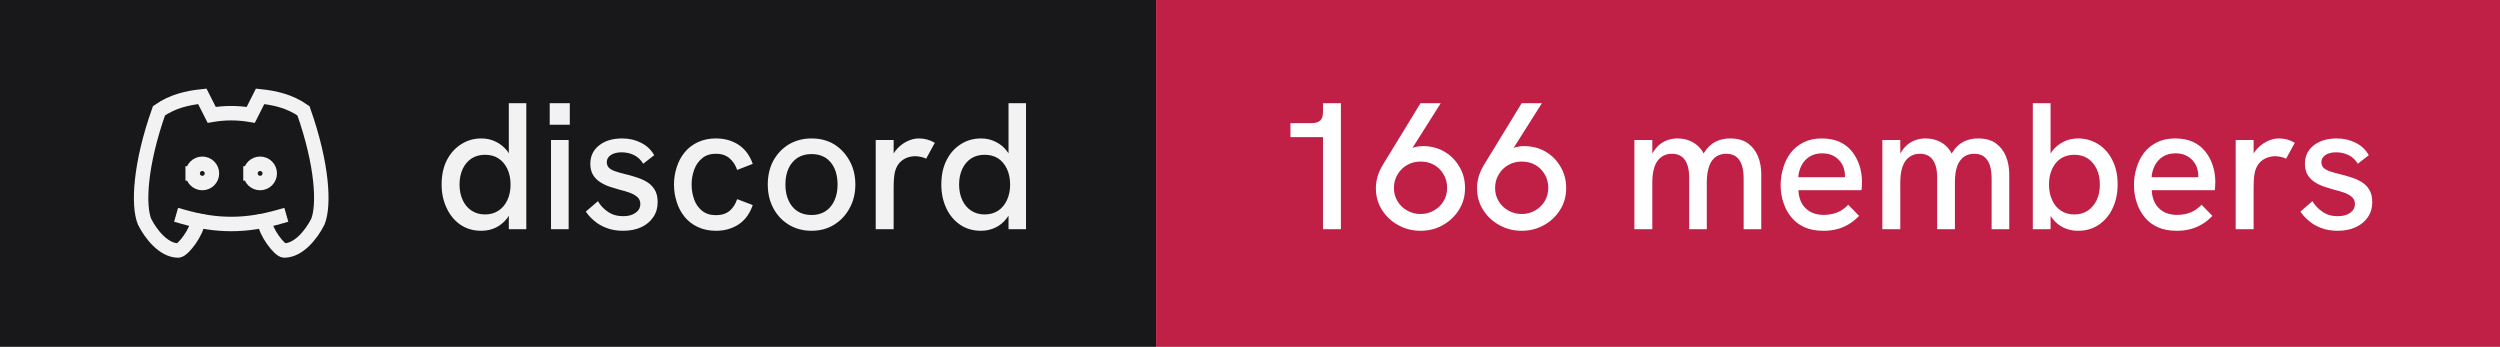
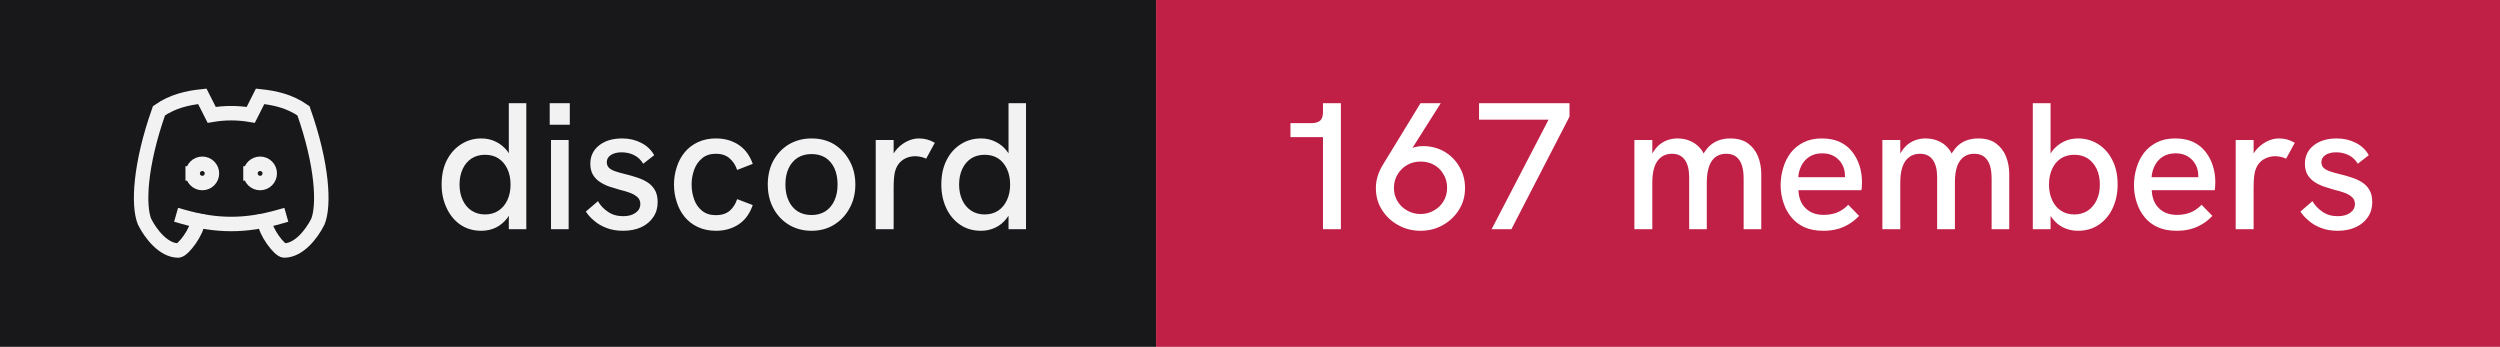
- <svg xmlns="http://www.w3.org/2000/svg" width="173" height="24" viewBox="0 0 173 24" role="img" aria-label="discord: 166 members">
+ <svg xmlns="http://www.w3.org/2000/svg" width="173" height="24" viewBox="0 0 173 24" role="img" aria-label="discord: 167 members">
  <rect width="80" height="24" fill="#18181b" />
  <rect x="80" width="93" height="24" fill="#c01f46" />
  <g transform="translate(8 4) scale(0.6666667)" fill="none" stroke="#f2f2f3" stroke-width="1.5" stroke-linecap="square" stroke-linejoin="miter">
    <path d="M8 12a1 1 0 1 0 2 0a1 1 0 0 0 -2 0" />
    <path d="M14 12a1 1 0 1 0 2 0a1 1 0 0 0 -2 0" />
    <path d="M15.5 17c0 1 1.5 3 2 3c1.5 0 2.833 -1.667 3.5 -3c.667 -1.667 .5 -5.833 -1.5 -11.5c-1.457 -1.015 -3 -1.34 -4.5 -1.5l-.972 1.923a11.913 11.913 0 0 0 -4.053 0l-.975 -1.923c-1.5 .16 -3.043 .485 -4.5 1.5c-2 5.667 -2.167 9.833 -1.5 11.5c.667 1.333 2 3 3.5 3c.5 0 2 -2 2 -3" />
    <path d="M7 16.5c3.5 1 6.5 1 10 0" />
  </g>
  <path fill="#f2f2f3" d="M33.31 15.97L33.31 15.97Q32.48 15.97 31.86 15.55Q31.25 15.13 30.91 14.40Q30.56 13.67 30.56 12.77L30.56 12.77Q30.56 11.78 30.93 11.07Q31.30 10.36 31.93 9.97Q32.55 9.58 33.31 9.58L33.31 9.58Q33.86 9.58 34.32 9.81Q34.77 10.03 35.09 10.43L35.09 10.43Q35.15 10.52 35.21 10.61L35.21 10.61L35.21 7.14L36.42 7.14L36.42 15.86L35.21 15.86L35.21 14.93Q35.15 15.03 35.09 15.11L35.09 15.11Q34.76 15.53 34.31 15.75Q33.85 15.97 33.31 15.97ZM33.56 14.84L33.56 14.84Q34.10 14.84 34.49 14.58Q34.89 14.32 35.11 13.85Q35.33 13.38 35.33 12.77Q35.33 12.16 35.11 11.69Q34.89 11.22 34.49 10.96Q34.10 10.71 33.56 10.71L33.56 10.71Q33.04 10.71 32.64 10.96Q32.24 11.22 32.02 11.69Q31.80 12.16 31.80 12.77Q31.80 13.38 32.02 13.85Q32.24 14.32 32.64 14.58Q33.04 14.84 33.56 14.84ZM39.35 15.86L38.13 15.86L38.13 9.69L39.35 9.69L39.35 15.86ZM39.43 8.63L38.04 8.63L38.04 7.14L39.43 7.14L39.43 8.63ZM43.11 15.97L43.11 15.97Q42.46 15.97 41.96 15.77Q41.46 15.58 41.11 15.27Q40.75 14.97 40.54 14.64L40.54 14.64L41.38 13.92Q41.61 14.34 42.06 14.65Q42.50 14.96 43.13 14.96L43.13 14.96Q43.67 14.96 43.99 14.72Q44.31 14.49 44.31 14.12L44.31 14.12Q44.31 13.82 44.11 13.64Q43.91 13.46 43.59 13.34Q43.26 13.22 42.88 13.13L42.88 13.13Q42.52 13.03 42.16 12.91Q41.80 12.78 41.51 12.59Q41.21 12.39 41.03 12.09Q40.85 11.78 40.85 11.33L40.85 11.33Q40.85 10.54 41.46 10.06Q42.06 9.58 43.06 9.58L43.06 9.58Q43.77 9.58 44.36 9.88Q44.95 10.17 45.27 10.74L45.27 10.74L44.51 11.33Q44.26 10.92 43.87 10.73Q43.48 10.54 43.01 10.54L43.01 10.54Q42.58 10.54 42.28 10.72Q41.99 10.91 41.99 11.22L41.99 11.22Q41.99 11.44 42.12 11.59Q42.25 11.73 42.53 11.84Q42.81 11.94 43.23 12.04L43.23 12.04Q43.61 12.13 44.01 12.26Q44.41 12.38 44.75 12.58Q45.09 12.78 45.30 13.12Q45.51 13.46 45.51 13.99L45.51 13.99Q45.51 14.58 45.21 15.02Q44.91 15.47 44.38 15.72Q43.84 15.97 43.11 15.97ZM49.54 15.97L49.54 15.97Q48.84 15.97 48.29 15.71Q47.75 15.46 47.38 15.01Q47.01 14.56 46.83 13.98Q46.64 13.41 46.64 12.77L46.64 12.77Q46.64 12.14 46.83 11.57Q47.01 10.99 47.38 10.54Q47.75 10.09 48.29 9.84Q48.84 9.58 49.54 9.58L49.54 9.58Q50.44 9.58 51.11 10.02Q51.78 10.46 52.09 11.34L52.09 11.34L51.01 11.76Q50.85 11.27 50.49 10.96Q50.13 10.64 49.54 10.64L49.54 10.64Q48.96 10.64 48.59 10.95Q48.21 11.26 48.04 11.74Q47.86 12.22 47.86 12.77L47.86 12.77Q47.86 13.32 48.04 13.81Q48.21 14.29 48.59 14.59Q48.96 14.89 49.54 14.89L49.54 14.89Q50.13 14.89 50.49 14.59Q50.85 14.28 51.01 13.78L51.01 13.78L52.09 14.19Q51.78 15.09 51.11 15.53Q50.44 15.97 49.54 15.97ZM56.16 15.97L56.16 15.97Q55.29 15.97 54.60 15.56Q53.91 15.14 53.52 14.42Q53.13 13.69 53.13 12.77L53.13 12.77Q53.13 11.84 53.51 11.13Q53.90 10.41 54.59 9.99Q55.29 9.58 56.16 9.58L56.16 9.58Q57.05 9.58 57.73 9.99Q58.40 10.41 58.79 11.13Q59.19 11.84 59.19 12.77L59.19 12.77Q59.19 13.69 58.79 14.41Q58.40 15.13 57.72 15.55Q57.04 15.97 56.16 15.97ZM56.16 14.88L56.16 14.88Q56.71 14.88 57.12 14.62Q57.52 14.36 57.74 13.88Q57.96 13.41 57.96 12.77L57.96 12.77Q57.96 12.12 57.74 11.64Q57.52 11.17 57.12 10.91Q56.71 10.66 56.16 10.66L56.16 10.66Q55.60 10.66 55.19 10.92Q54.79 11.18 54.57 11.65Q54.35 12.12 54.35 12.77L54.35 12.77Q54.35 13.41 54.57 13.88Q54.79 14.36 55.19 14.62Q55.60 14.88 56.16 14.88ZM61.84 15.86L60.60 15.86L60.60 9.69L61.84 9.69L61.84 10.62Q61.89 10.53 61.96 10.44L61.96 10.44Q62.27 10.04 62.71 9.81Q63.15 9.58 63.58 9.58L63.58 9.58Q63.88 9.58 64.14 9.65Q64.41 9.72 64.69 9.88L64.69 9.88L64.09 10.98Q63.95 10.91 63.74 10.86Q63.52 10.81 63.34 10.81L63.34 10.81Q63.05 10.81 62.77 10.91Q62.50 11.01 62.28 11.23Q62.06 11.46 61.95 11.82L61.95 11.82Q61.90 11.99 61.87 12.27Q61.84 12.56 61.84 13.04L61.84 13.04L61.84 15.86ZM67.89 15.97L67.89 15.97Q67.05 15.97 66.44 15.55Q65.82 15.13 65.48 14.40Q65.14 13.67 65.14 12.77L65.14 12.77Q65.14 11.78 65.51 11.07Q65.87 10.36 66.50 9.97Q67.12 9.58 67.89 9.58L67.89 9.58Q68.44 9.58 68.89 9.81Q69.35 10.03 69.66 10.43L69.66 10.43Q69.72 10.52 69.79 10.61L69.79 10.61L69.79 7.14L71.00 7.14L71.00 15.86L69.79 15.86L69.79 14.93Q69.72 15.03 69.66 15.11L69.66 15.11Q69.34 15.53 68.88 15.75Q68.42 15.97 67.89 15.97ZM68.14 14.84L68.14 14.84Q68.67 14.84 69.07 14.58Q69.46 14.32 69.68 13.85Q69.90 13.38 69.90 12.77Q69.90 12.16 69.68 11.69Q69.46 11.22 69.07 10.96Q68.67 10.71 68.14 10.71L68.14 10.71Q67.61 10.71 67.21 10.96Q66.81 11.22 66.59 11.69Q66.37 12.16 66.37 12.77Q66.37 13.38 66.59 13.85Q66.81 14.32 67.21 14.58Q67.61 14.84 68.14 14.84Z" />
-   <path fill="#ffffff" d="M92.79 15.86L91.55 15.86L91.55 9.49L89.30 9.49L89.30 8.52L90.75 8.52Q91.15 8.52 91.35 8.35Q91.55 8.18 91.55 7.76L91.55 7.76L91.55 7.14L92.79 7.14L92.79 15.86ZM98.30 7.14L99.70 7.14L97.74 10.24Q97.83 10.21 97.90 10.18L97.90 10.18Q98.19 10.11 98.46 10.11L98.46 10.11Q99.29 10.11 99.95 10.49Q100.61 10.88 100.99 11.54Q101.38 12.19 101.38 13.01L101.38 13.01Q101.38 13.86 100.96 14.52Q100.54 15.19 99.84 15.58Q99.15 15.97 98.30 15.97L98.30 15.97Q97.46 15.97 96.76 15.58Q96.05 15.19 95.63 14.52Q95.21 13.86 95.21 13.02L95.21 13.02Q95.21 12.58 95.34 12.17Q95.47 11.77 95.69 11.41L95.69 11.41L98.30 7.14ZM98.30 11.18L98.30 11.18Q97.80 11.18 97.39 11.41Q96.97 11.64 96.72 12.06Q96.46 12.47 96.46 13.01L96.46 13.01Q96.46 13.52 96.71 13.93Q96.96 14.34 97.38 14.57Q97.80 14.81 98.30 14.81L98.30 14.81Q98.81 14.81 99.22 14.57Q99.64 14.34 99.89 13.93Q100.14 13.52 100.14 12.99Q100.14 12.47 99.89 12.06Q99.65 11.64 99.24 11.41Q98.83 11.18 98.30 11.18ZM105.30 7.14L106.70 7.14L104.74 10.24Q104.83 10.21 104.90 10.18L104.90 10.18Q105.19 10.11 105.46 10.11L105.46 10.11Q106.29 10.11 106.95 10.49Q107.61 10.88 107.99 11.54Q108.38 12.19 108.38 13.01L108.38 13.01Q108.38 13.86 107.96 14.52Q107.54 15.19 106.84 15.58Q106.15 15.97 105.30 15.97L105.30 15.97Q104.46 15.97 103.76 15.58Q103.05 15.19 102.63 14.52Q102.21 13.86 102.21 13.02L102.21 13.02Q102.21 12.58 102.34 12.17Q102.47 11.77 102.69 11.41L102.69 11.41L105.30 7.14ZM105.30 11.18L105.30 11.18Q104.80 11.18 104.39 11.41Q103.97 11.64 103.72 12.06Q103.46 12.47 103.46 13.01L103.46 13.01Q103.46 13.52 103.71 13.93Q103.96 14.34 104.38 14.57Q104.80 14.81 105.30 14.81L105.30 14.81Q105.81 14.81 106.22 14.57Q106.64 14.34 106.89 13.93Q107.14 13.52 107.14 12.99Q107.14 12.47 106.89 12.06Q106.65 11.64 106.24 11.41Q105.83 11.18 105.30 11.18ZM114.34 15.86L113.10 15.86L113.10 9.69L114.34 9.69L114.34 10.63Q114.36 10.58 114.39 10.54L114.39 10.54Q114.59 10.21 114.86 9.99Q115.13 9.78 115.44 9.68Q115.75 9.58 116.08 9.58L116.08 9.58Q116.61 9.58 117.04 9.79Q117.47 9.99 117.78 10.42L117.78 10.42Q117.83 10.52 117.89 10.62L117.89 10.62Q117.92 10.56 117.96 10.51L117.96 10.51Q118.26 10.04 118.71 9.81Q119.15 9.58 119.72 9.58L119.72 9.58Q120.50 9.58 120.97 9.93Q121.44 10.28 121.66 10.84Q121.88 11.39 121.88 12.06L121.88 12.06L121.88 15.86L120.66 15.86L120.66 12.36Q120.66 11.82 120.54 11.44Q120.41 11.06 120.15 10.85Q119.89 10.64 119.45 10.64L119.45 10.64Q119.03 10.64 118.72 10.86Q118.42 11.08 118.27 11.52Q118.11 11.96 118.11 12.61L118.11 12.61L118.11 15.86L116.89 15.86L116.89 12.28Q116.89 11.46 116.58 11.05Q116.28 10.64 115.70 10.64L115.70 10.64Q115.28 10.64 114.97 10.86Q114.66 11.08 114.50 11.52Q114.34 11.96 114.34 12.61L114.34 12.61L114.34 15.86ZM126.16 15.97L126.16 15.97Q125.41 15.97 124.86 15.72Q124.31 15.47 123.95 15.02Q123.59 14.58 123.41 14.01Q123.22 13.44 123.22 12.82Q123.22 12.19 123.40 11.61Q123.57 11.03 123.92 10.57Q124.27 10.12 124.81 9.85Q125.34 9.58 126.06 9.58Q126.79 9.58 127.31 9.82Q127.84 10.07 128.17 10.50Q128.51 10.93 128.68 11.47Q128.85 12.01 128.85 12.61L128.85 12.61Q128.85 12.67 128.84 12.84Q128.84 13.01 128.81 13.16L128.81 13.16L124.45 13.16Q124.49 13.98 124.96 14.42Q125.42 14.87 126.20 14.87L126.20 14.87Q126.72 14.87 127.14 14.70Q127.55 14.53 127.90 14.17L127.90 14.17L128.65 14.94Q128.29 15.31 127.91 15.53Q127.52 15.76 127.11 15.86Q126.69 15.97 126.16 15.97ZM124.44 12.26L127.67 12.26Q127.67 12.19 127.67 12.14L127.67 12.14Q127.67 11.86 127.57 11.58Q127.47 11.31 127.27 11.09Q127.07 10.87 126.78 10.74Q126.49 10.61 126.10 10.61L126.10 10.61Q125.59 10.61 125.22 10.84Q124.86 11.07 124.67 11.44Q124.47 11.82 124.44 12.26L124.44 12.26ZM131.50 15.86L130.26 15.86L130.26 9.69L131.50 9.69L131.50 10.63Q131.53 10.58 131.55 10.54L131.55 10.54Q131.75 10.21 132.02 9.99Q132.29 9.78 132.60 9.68Q132.91 9.58 133.24 9.58L133.24 9.58Q133.78 9.58 134.21 9.79Q134.64 9.99 134.94 10.42L134.94 10.42Q134.99 10.52 135.05 10.62L135.05 10.62Q135.09 10.56 135.13 10.51L135.13 10.51Q135.42 10.04 135.87 9.81Q136.31 9.58 136.89 9.58L136.89 9.58Q137.66 9.58 138.13 9.93Q138.60 10.28 138.82 10.84Q139.04 11.39 139.04 12.06L139.04 12.06L139.04 15.86L137.82 15.86L137.82 12.36Q137.82 11.82 137.70 11.44Q137.57 11.06 137.31 10.85Q137.05 10.64 136.61 10.64L136.61 10.64Q136.19 10.64 135.89 10.86Q135.59 11.08 135.43 11.52Q135.28 11.96 135.28 12.61L135.28 12.61L135.28 15.86L134.05 15.86L134.05 12.28Q134.05 11.46 133.74 11.05Q133.44 10.64 132.86 10.64L132.86 10.64Q132.44 10.64 132.13 10.86Q131.82 11.08 131.66 11.52Q131.50 11.96 131.50 12.61L131.50 12.61L131.50 15.86ZM143.80 15.97L143.80 15.97Q143.25 15.97 142.79 15.75Q142.34 15.53 142.02 15.11L142.02 15.11Q141.96 15.03 141.90 14.94L141.90 14.94L141.90 15.86L140.67 15.86L140.67 7.14L141.90 7.14L141.90 10.63Q141.96 10.53 142.02 10.44L142.02 10.44Q142.34 10.04 142.79 9.81Q143.25 9.58 143.80 9.58L143.80 9.58Q144.56 9.58 145.19 9.97Q145.81 10.36 146.17 11.07Q146.54 11.78 146.54 12.77L146.54 12.77Q146.54 13.67 146.20 14.40Q145.86 15.13 145.24 15.55Q144.63 15.97 143.80 15.97ZM143.54 14.84L143.54 14.84Q144.07 14.84 144.47 14.58Q144.86 14.32 145.09 13.85Q145.31 13.38 145.31 12.77Q145.31 12.16 145.09 11.69Q144.86 11.22 144.47 10.96Q144.07 10.71 143.54 10.71L143.54 10.71Q143.01 10.71 142.62 10.96Q142.22 11.22 142.01 11.69Q141.79 12.16 141.79 12.77Q141.79 13.38 142.01 13.85Q142.22 14.32 142.62 14.58Q143.01 14.84 143.54 14.84ZM150.61 15.97L150.61 15.97Q149.86 15.97 149.31 15.72Q148.76 15.47 148.40 15.02Q148.04 14.58 147.86 14.01Q147.67 13.44 147.67 12.82Q147.67 12.19 147.85 11.61Q148.02 11.03 148.37 10.57Q148.72 10.12 149.26 9.85Q149.79 9.58 150.51 9.58Q151.24 9.58 151.76 9.82Q152.29 10.07 152.62 10.50Q152.96 10.93 153.13 11.47Q153.30 12.01 153.30 12.61L153.30 12.61Q153.30 12.67 153.29 12.84Q153.29 13.01 153.26 13.16L153.26 13.16L148.90 13.16Q148.94 13.98 149.41 14.42Q149.87 14.87 150.65 14.87L150.65 14.87Q151.17 14.87 151.59 14.70Q152.00 14.53 152.35 14.17L152.35 14.17L153.10 14.94Q152.74 15.31 152.36 15.53Q151.97 15.76 151.56 15.86Q151.14 15.97 150.61 15.97ZM148.89 12.26L152.12 12.26Q152.12 12.19 152.12 12.14L152.12 12.14Q152.12 11.86 152.02 11.58Q151.92 11.31 151.72 11.09Q151.52 10.87 151.23 10.74Q150.94 10.61 150.55 10.61L150.55 10.61Q150.04 10.61 149.67 10.84Q149.31 11.07 149.12 11.44Q148.92 11.82 148.89 12.26L148.89 12.26ZM155.95 15.86L154.71 15.86L154.71 9.69L155.95 9.69L155.95 10.62Q156.00 10.53 156.07 10.44L156.07 10.44Q156.39 10.04 156.82 9.81Q157.26 9.58 157.69 9.58L157.69 9.58Q157.99 9.58 158.26 9.65Q158.52 9.72 158.80 9.88L158.80 9.88L158.20 10.98Q158.06 10.91 157.85 10.86Q157.64 10.81 157.45 10.81L157.45 10.81Q157.16 10.81 156.89 10.91Q156.61 11.01 156.39 11.23Q156.17 11.46 156.06 11.82L156.06 11.82Q156.01 11.99 155.98 12.27Q155.95 12.56 155.95 13.04L155.95 13.04L155.95 15.86ZM161.76 15.97L161.76 15.97Q161.11 15.97 160.61 15.77Q160.11 15.58 159.76 15.27Q159.40 14.97 159.19 14.64L159.19 14.64L160.02 13.92Q160.26 14.34 160.71 14.65Q161.15 14.96 161.77 14.96L161.77 14.96Q162.32 14.96 162.64 14.72Q162.96 14.49 162.96 14.12L162.96 14.12Q162.96 13.82 162.76 13.64Q162.56 13.46 162.24 13.34Q161.91 13.22 161.52 13.13L161.52 13.13Q161.17 13.03 160.81 12.91Q160.45 12.78 160.16 12.59Q159.86 12.39 159.68 12.09Q159.50 11.78 159.50 11.33L159.50 11.33Q159.50 10.54 160.11 10.06Q160.71 9.58 161.71 9.58L161.71 9.58Q162.42 9.58 163.01 9.88Q163.60 10.17 163.92 10.74L163.92 10.74L163.16 11.33Q162.91 10.92 162.52 10.73Q162.12 10.54 161.66 10.54L161.66 10.54Q161.22 10.54 160.93 10.72Q160.64 10.91 160.64 11.22L160.64 11.22Q160.64 11.44 160.77 11.59Q160.90 11.73 161.18 11.84Q161.46 11.94 161.87 12.04L161.87 12.04Q162.26 12.13 162.66 12.26Q163.06 12.38 163.40 12.58Q163.74 12.78 163.95 13.12Q164.16 13.46 164.16 13.99L164.16 13.99Q164.16 14.58 163.86 15.02Q163.56 15.47 163.02 15.72Q162.49 15.97 161.76 15.97Z" />
+   <path fill="#ffffff" d="M92.79 15.86L91.55 15.86L91.55 9.49L89.30 9.49L89.30 8.52L90.75 8.52Q91.15 8.52 91.35 8.35Q91.55 8.18 91.55 7.76L91.55 7.76L91.55 7.14L92.79 7.14L92.79 15.86ZM98.30 7.14L99.70 7.14L97.74 10.24Q97.83 10.21 97.90 10.18L97.90 10.18Q98.19 10.11 98.46 10.11L98.46 10.11Q99.29 10.11 99.95 10.49Q100.61 10.88 100.99 11.54Q101.38 12.19 101.38 13.01L101.38 13.01Q101.38 13.86 100.96 14.52Q100.54 15.19 99.84 15.58Q99.15 15.97 98.30 15.97L98.30 15.97Q97.46 15.97 96.76 15.58Q96.05 15.19 95.63 14.52Q95.21 13.86 95.21 13.02L95.21 13.02Q95.21 12.58 95.34 12.17Q95.47 11.77 95.69 11.41L95.69 11.41L98.30 7.14ZM98.30 11.18L98.30 11.18Q97.80 11.18 97.39 11.41Q96.97 11.64 96.72 12.06Q96.46 12.47 96.46 13.01L96.46 13.01Q96.46 13.52 96.71 13.93Q96.96 14.34 97.38 14.57Q97.80 14.81 98.30 14.81L98.30 14.81Q98.81 14.81 99.22 14.57Q99.64 14.34 99.89 13.93Q100.14 13.52 100.14 12.99Q100.14 12.47 99.89 12.06Q99.65 11.64 99.24 11.41Q98.83 11.18 98.30 11.18ZM104.59 15.86L103.22 15.86L107.16 8.28L102.35 8.28L102.35 7.14L108.61 7.14L108.61 8.07L104.59 15.86ZM114.34 15.86L113.10 15.86L113.10 9.69L114.34 9.69L114.34 10.63Q114.36 10.58 114.39 10.54L114.39 10.54Q114.59 10.21 114.86 9.99Q115.13 9.78 115.44 9.68Q115.75 9.58 116.08 9.58L116.08 9.58Q116.61 9.58 117.04 9.79Q117.47 9.99 117.78 10.42L117.78 10.42Q117.83 10.52 117.89 10.62L117.89 10.62Q117.92 10.56 117.96 10.51L117.96 10.51Q118.26 10.04 118.71 9.81Q119.15 9.58 119.72 9.58L119.72 9.58Q120.50 9.58 120.97 9.93Q121.44 10.28 121.66 10.84Q121.88 11.39 121.88 12.06L121.88 12.06L121.88 15.86L120.66 15.86L120.66 12.36Q120.66 11.82 120.54 11.44Q120.41 11.06 120.15 10.85Q119.89 10.64 119.45 10.64L119.45 10.64Q119.03 10.64 118.72 10.86Q118.42 11.08 118.27 11.52Q118.11 11.96 118.11 12.61L118.11 12.61L118.11 15.86L116.89 15.86L116.89 12.28Q116.89 11.46 116.58 11.05Q116.28 10.64 115.70 10.64L115.70 10.64Q115.28 10.64 114.97 10.86Q114.66 11.08 114.50 11.52Q114.34 11.96 114.34 12.61L114.34 12.61L114.34 15.86ZM126.16 15.97L126.16 15.97Q125.41 15.97 124.86 15.72Q124.31 15.47 123.95 15.02Q123.59 14.58 123.41 14.01Q123.22 13.44 123.22 12.82Q123.22 12.19 123.40 11.61Q123.57 11.03 123.92 10.57Q124.27 10.12 124.81 9.85Q125.34 9.58 126.06 9.58Q126.79 9.58 127.31 9.82Q127.84 10.07 128.17 10.50Q128.51 10.93 128.68 11.47Q128.85 12.01 128.85 12.61L128.85 12.61Q128.85 12.67 128.84 12.84Q128.84 13.01 128.81 13.16L128.81 13.16L124.45 13.16Q124.49 13.98 124.96 14.42Q125.42 14.87 126.20 14.87L126.20 14.87Q126.72 14.87 127.14 14.70Q127.55 14.53 127.90 14.17L127.90 14.17L128.65 14.94Q128.29 15.31 127.91 15.53Q127.52 15.76 127.11 15.86Q126.69 15.97 126.16 15.97ZM124.44 12.26L127.67 12.26Q127.67 12.19 127.67 12.14L127.67 12.14Q127.67 11.86 127.57 11.58Q127.47 11.31 127.27 11.09Q127.07 10.87 126.78 10.74Q126.49 10.61 126.10 10.61L126.10 10.61Q125.59 10.61 125.22 10.84Q124.86 11.07 124.67 11.44Q124.47 11.82 124.44 12.26L124.44 12.26ZM131.50 15.86L130.26 15.86L130.26 9.69L131.50 9.69L131.50 10.63Q131.53 10.58 131.55 10.54L131.55 10.54Q131.75 10.21 132.02 9.99Q132.29 9.78 132.60 9.68Q132.91 9.58 133.24 9.58L133.24 9.58Q133.78 9.58 134.21 9.79Q134.64 9.99 134.94 10.42L134.94 10.42Q134.99 10.52 135.05 10.62L135.05 10.62Q135.09 10.56 135.13 10.51L135.13 10.51Q135.42 10.04 135.87 9.81Q136.31 9.58 136.89 9.58L136.89 9.58Q137.66 9.58 138.13 9.93Q138.60 10.28 138.82 10.84Q139.04 11.39 139.04 12.06L139.04 12.06L139.04 15.86L137.82 15.86L137.82 12.36Q137.82 11.82 137.70 11.44Q137.57 11.06 137.31 10.85Q137.05 10.64 136.61 10.64L136.61 10.64Q136.19 10.64 135.89 10.86Q135.59 11.08 135.43 11.52Q135.28 11.96 135.28 12.61L135.28 12.61L135.28 15.86L134.05 15.86L134.05 12.28Q134.05 11.46 133.74 11.05Q133.44 10.64 132.86 10.64L132.86 10.64Q132.44 10.64 132.13 10.86Q131.82 11.08 131.66 11.52Q131.50 11.96 131.50 12.61L131.50 12.61L131.50 15.86ZM143.80 15.97L143.80 15.97Q143.25 15.97 142.79 15.75Q142.34 15.53 142.02 15.11L142.02 15.11Q141.96 15.03 141.90 14.94L141.90 14.94L141.90 15.86L140.67 15.86L140.67 7.14L141.90 7.14L141.90 10.63Q141.96 10.53 142.02 10.44L142.02 10.44Q142.34 10.04 142.79 9.81Q143.25 9.58 143.80 9.58L143.80 9.58Q144.56 9.58 145.19 9.97Q145.81 10.36 146.17 11.07Q146.54 11.78 146.54 12.77L146.54 12.77Q146.54 13.67 146.20 14.40Q145.86 15.13 145.24 15.55Q144.63 15.97 143.80 15.97ZM143.54 14.84L143.54 14.84Q144.07 14.84 144.47 14.58Q144.86 14.32 145.09 13.85Q145.31 13.38 145.31 12.77Q145.31 12.16 145.09 11.69Q144.86 11.22 144.47 10.96Q144.07 10.71 143.54 10.71L143.54 10.71Q143.01 10.71 142.62 10.96Q142.22 11.22 142.01 11.69Q141.79 12.16 141.79 12.77Q141.79 13.38 142.01 13.85Q142.22 14.32 142.62 14.58Q143.01 14.84 143.54 14.84ZM150.61 15.97L150.61 15.97Q149.86 15.97 149.31 15.72Q148.76 15.47 148.40 15.02Q148.04 14.58 147.86 14.01Q147.67 13.44 147.67 12.82Q147.67 12.19 147.85 11.61Q148.02 11.03 148.37 10.57Q148.72 10.12 149.26 9.85Q149.79 9.58 150.51 9.58Q151.24 9.58 151.76 9.82Q152.29 10.07 152.62 10.50Q152.96 10.93 153.13 11.47Q153.30 12.01 153.30 12.61L153.30 12.61Q153.30 12.67 153.29 12.84Q153.29 13.01 153.26 13.16L153.26 13.16L148.90 13.16Q148.94 13.98 149.41 14.42Q149.87 14.87 150.65 14.87L150.65 14.87Q151.17 14.87 151.59 14.70Q152.00 14.53 152.35 14.17L152.35 14.17L153.10 14.94Q152.74 15.31 152.36 15.53Q151.97 15.76 151.56 15.86Q151.14 15.97 150.61 15.97ZM148.89 12.26L152.12 12.26Q152.12 12.19 152.12 12.14L152.12 12.14Q152.12 11.86 152.02 11.58Q151.92 11.31 151.72 11.09Q151.52 10.87 151.23 10.74Q150.94 10.61 150.55 10.61L150.55 10.61Q150.04 10.61 149.67 10.84Q149.31 11.07 149.12 11.44Q148.92 11.82 148.89 12.26L148.89 12.26ZM155.95 15.86L154.71 15.86L154.71 9.69L155.95 9.69L155.95 10.62Q156.00 10.53 156.07 10.44L156.07 10.44Q156.39 10.04 156.82 9.81Q157.26 9.58 157.69 9.58L157.69 9.58Q157.99 9.58 158.26 9.65Q158.52 9.72 158.80 9.88L158.80 9.88L158.20 10.98Q158.06 10.91 157.85 10.86Q157.64 10.81 157.45 10.81L157.45 10.81Q157.16 10.81 156.89 10.91Q156.61 11.01 156.39 11.23Q156.17 11.46 156.06 11.82L156.06 11.82Q156.01 11.99 155.98 12.27Q155.95 12.56 155.95 13.04L155.95 13.04L155.95 15.86ZM161.76 15.97L161.76 15.97Q161.11 15.97 160.61 15.77Q160.11 15.58 159.76 15.27Q159.40 14.97 159.19 14.64L159.19 14.64L160.02 13.92Q160.26 14.34 160.71 14.65Q161.15 14.96 161.77 14.96L161.77 14.96Q162.32 14.96 162.64 14.72Q162.96 14.49 162.96 14.12L162.96 14.12Q162.96 13.82 162.76 13.64Q162.56 13.46 162.24 13.34Q161.91 13.22 161.52 13.13L161.52 13.13Q161.17 13.03 160.81 12.91Q160.45 12.78 160.16 12.59Q159.86 12.39 159.68 12.09Q159.50 11.78 159.50 11.33L159.50 11.33Q159.50 10.54 160.11 10.06Q160.71 9.58 161.71 9.58L161.71 9.58Q162.42 9.58 163.01 9.88Q163.60 10.17 163.92 10.74L163.92 10.74L163.16 11.33Q162.91 10.92 162.52 10.73Q162.12 10.54 161.66 10.54L161.66 10.54Q161.22 10.54 160.93 10.72Q160.64 10.91 160.64 11.22L160.64 11.22Q160.64 11.44 160.77 11.59Q160.90 11.73 161.18 11.84Q161.46 11.94 161.87 12.04L161.87 12.04Q162.26 12.13 162.66 12.26Q163.06 12.38 163.40 12.58Q163.74 12.78 163.95 13.12Q164.16 13.46 164.16 13.99L164.16 13.99Q164.16 14.58 163.86 15.02Q163.56 15.47 163.02 15.72Q162.49 15.97 161.76 15.97Z" />
</svg>
